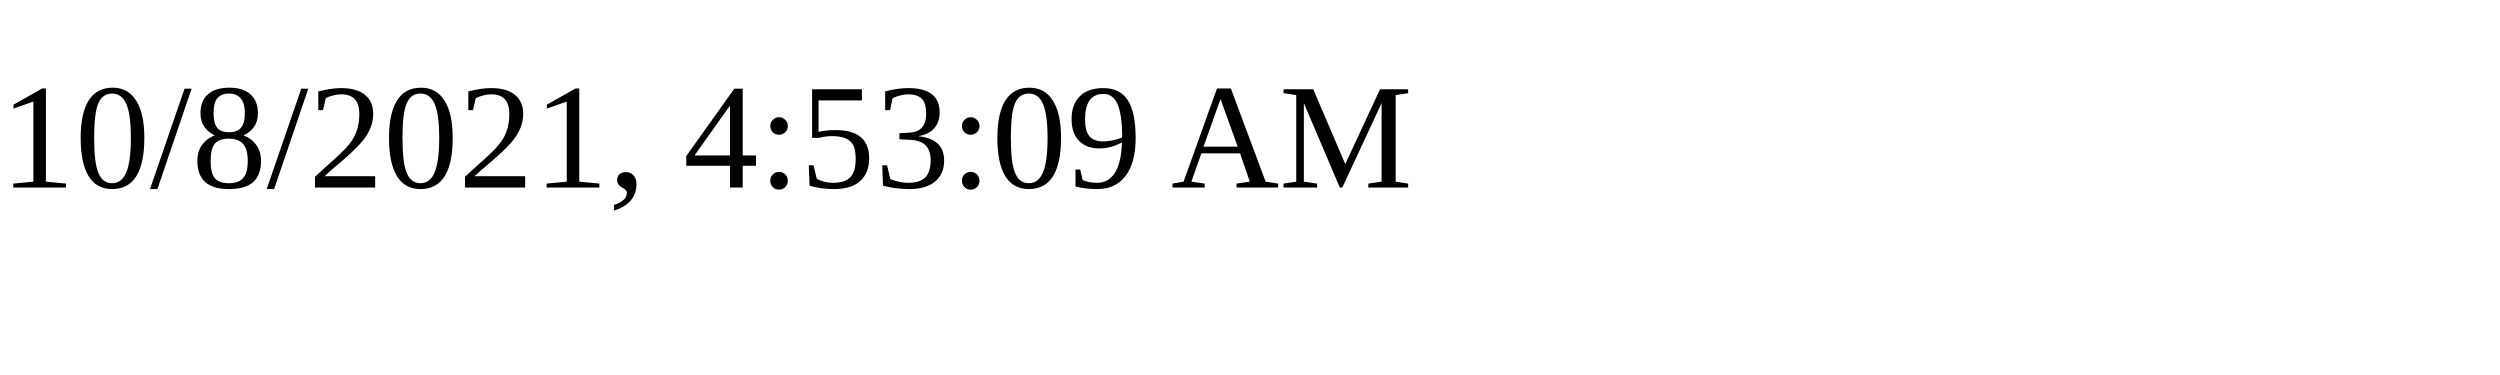
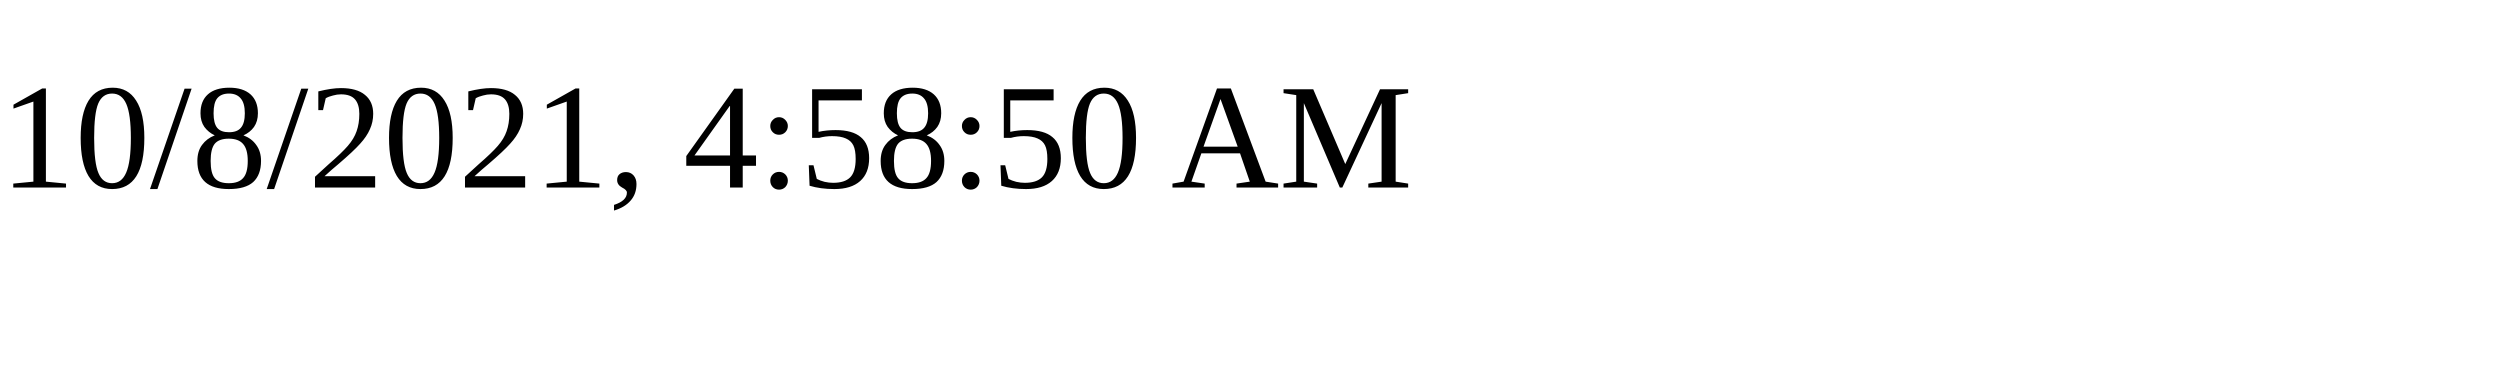
<svg xmlns="http://www.w3.org/2000/svg" height="30" width="200">
-   <text x="0" y="15">10/8/2021, 4:53:09 AM</text>
+   <text x="0" y="15">10/8/2021, 4:58:50 AM</text>
</svg>
